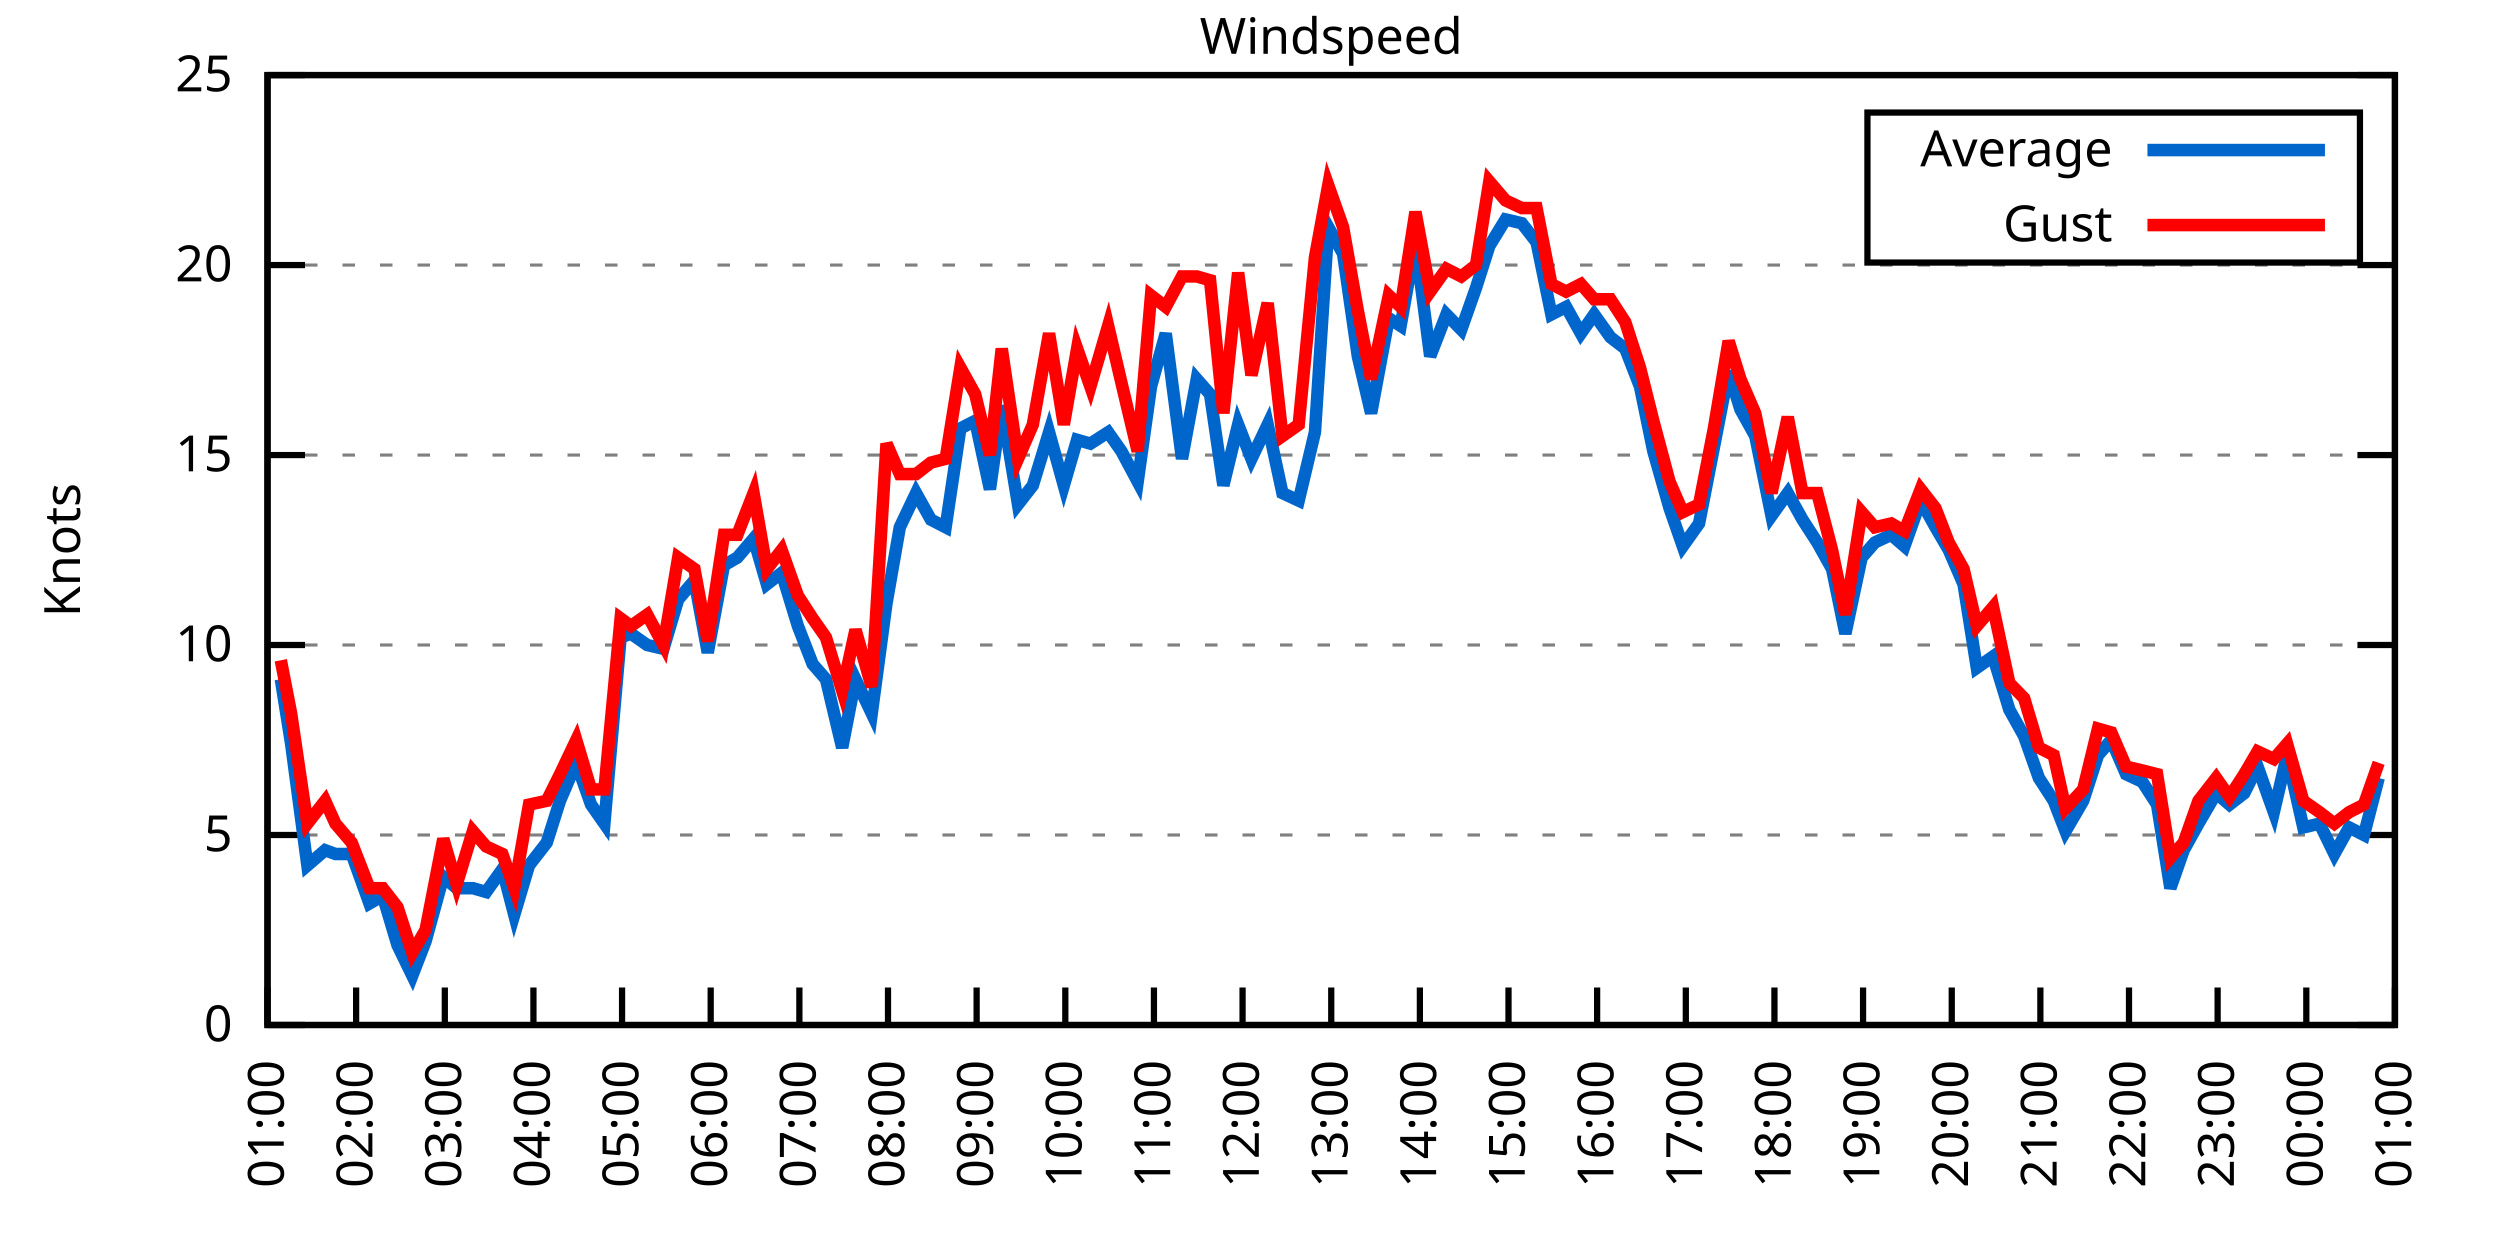
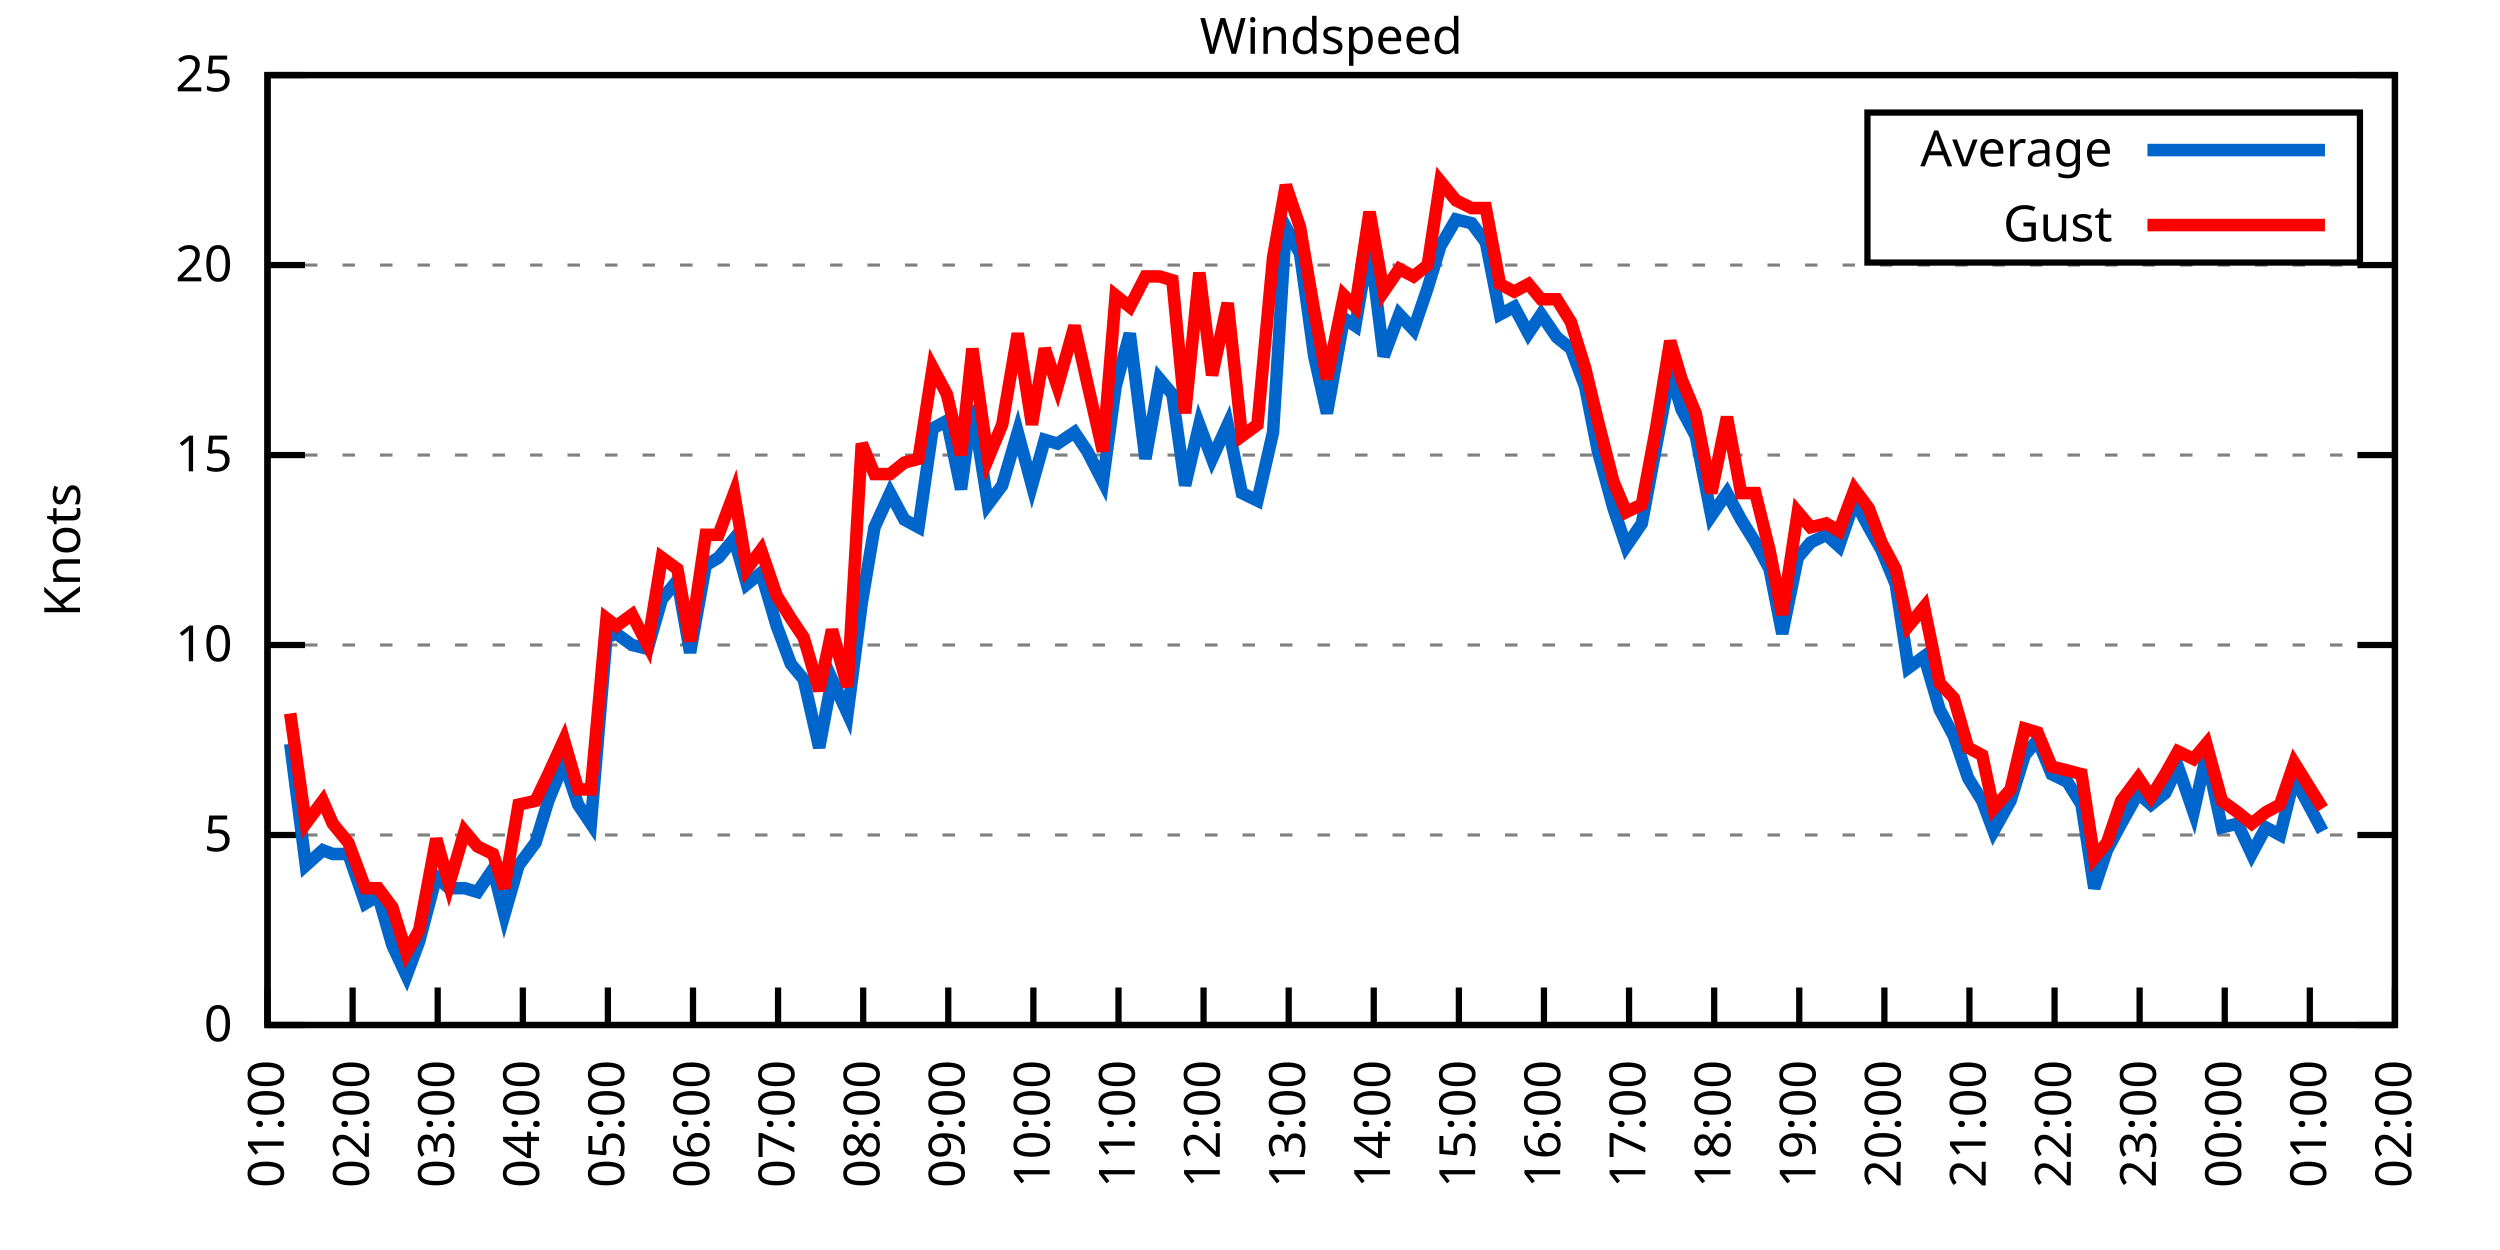
<svg xmlns="http://www.w3.org/2000/svg" xmlns:xlink="http://www.w3.org/1999/xlink" width="400" height="200" viewBox="0 0 400 200">
  <g id="gnuplot_canvas">
    <rect x="0" y="0" width="400" height="200" fill="none" />
    <defs>
      <circle id="gpDot" r="0.5" stroke-width="0.5" stroke="currentColor" />
      <path id="gpPt0" stroke-width="0.333" stroke="currentColor" d="M-1,0 h2 M0,-1 v2" />
      <path id="gpPt1" stroke-width="0.333" stroke="currentColor" d="M-1,-1 L1,1 M1,-1 L-1,1" />
      <path id="gpPt2" stroke-width="0.333" stroke="currentColor" d="M-1,0 L1,0 M0,-1 L0,1 M-1,-1 L1,1 M-1,1 L1,-1" />
      <rect id="gpPt3" stroke-width="0.333" stroke="currentColor" x="-1" y="-1" width="2" height="2" />
      <rect id="gpPt4" stroke-width="0.333" stroke="currentColor" fill="currentColor" x="-1" y="-1" width="2" height="2" />
      <circle id="gpPt5" stroke-width="0.333" stroke="currentColor" cx="0" cy="0" r="1" />
      <use xlink:href="#gpPt5" id="gpPt6" fill="currentColor" stroke="none" />
      <path id="gpPt7" stroke-width="0.333" stroke="currentColor" d="M0,-1.33 L-1.33,0.67 L1.33,0.67 z" />
      <use xlink:href="#gpPt7" id="gpPt8" fill="currentColor" stroke="none" />
      <use xlink:href="#gpPt7" id="gpPt9" stroke="currentColor" transform="rotate(180)" />
      <use xlink:href="#gpPt9" id="gpPt10" fill="currentColor" stroke="none" />
      <use xlink:href="#gpPt3" id="gpPt11" stroke="currentColor" transform="rotate(45)" />
      <use xlink:href="#gpPt11" id="gpPt12" fill="currentColor" stroke="none" />
      <path id="gpPt13" stroke-width="0.333" stroke="currentColor" d="M0,1.330 L1.265,0.411 L0.782,-1.067 L-0.782,-1.076 L-1.265,0.411 z" />
      <use xlink:href="#gpPt13" id="gpPt14" fill="currentColor" stroke="none" />
      <filter id="textbox" filterUnits="objectBoundingBox" x="0" y="0" height="1" width="1">
        <feFlood flood-color="white" flood-opacity="1" result="bgnd" />
        <feComposite in="SourceGraphic" in2="bgnd" operator="atop" />
      </filter>
      <filter id="greybox" filterUnits="objectBoundingBox" x="0" y="0" height="1" width="1">
        <feFlood flood-color="lightgrey" flood-opacity="1" result="grey" />
        <feComposite in="SourceGraphic" in2="grey" operator="atop" />
      </filter>
    </defs>
    <g fill="none" color="white" stroke="currentColor" stroke-width="1.00" stroke-linecap="butt" stroke-linejoin="miter">
</g>
    <g fill="none" color="black" stroke="currentColor" stroke-width="1.00" stroke-linecap="butt" stroke-linejoin="miter">
      <g stroke="none" shape-rendering="crispEdges">
        <polygon fill="rgb(255, 255, 255)" points="42.80,164.00 383.18,164.00 383.18,12.02 42.80,12.02 " />
      </g>
    </g>
    <g fill="none" color="black" stroke="currentColor" stroke-width="1.00" stroke-linecap="butt" stroke-linejoin="miter">
</g>
    <g fill="none" color="black" stroke="black" stroke-width="0.50" stroke-linecap="butt" stroke-linejoin="miter">
</g>
    <g fill="none" color="gray" stroke="currentColor" stroke-width="0.50" stroke-linecap="butt" stroke-linejoin="miter">
      <path stroke="gray" stroke-dasharray="2,4" class="gridline" d="M42.80,164.00 L383.19,164.00  " />
    </g>
    <g fill="none" color="gray" stroke="gray" stroke-width="1.00" stroke-linecap="butt" stroke-linejoin="miter">
</g>
    <g fill="none" color="black" stroke="currentColor" stroke-width="1.00" stroke-linecap="butt" stroke-linejoin="miter">
      <path stroke="black" d="M42.80,164.00 L48.80,164.00 M383.19,164.00 L377.19,164.00  " />
      <g transform="translate(37.20,166.60)" stroke="none" fill="black" font-family="Sans" font-size="8.00" text-anchor="end">
        <text>
          <tspan font-family="Sans"> 0</tspan>
        </text>
      </g>
    </g>
    <g fill="none" color="black" stroke="currentColor" stroke-width="1.00" stroke-linecap="butt" stroke-linejoin="miter">
</g>
    <g fill="none" color="black" stroke="black" stroke-width="0.50" stroke-linecap="butt" stroke-linejoin="miter">
</g>
    <g fill="none" color="gray" stroke="currentColor" stroke-width="0.50" stroke-linecap="butt" stroke-linejoin="miter">
      <path stroke="gray" stroke-dasharray="2,4" class="gridline" d="M42.80,133.60 L383.19,133.60  " />
    </g>
    <g fill="none" color="gray" stroke="gray" stroke-width="1.00" stroke-linecap="butt" stroke-linejoin="miter">
</g>
    <g fill="none" color="black" stroke="currentColor" stroke-width="1.00" stroke-linecap="butt" stroke-linejoin="miter">
      <path stroke="black" d="M42.80,133.60 L48.80,133.60 M383.19,133.60 L377.19,133.60  " />
      <g transform="translate(37.20,136.20)" stroke="none" fill="black" font-family="Sans" font-size="8.00" text-anchor="end">
        <text>
          <tspan font-family="Sans"> 5</tspan>
        </text>
      </g>
    </g>
    <g fill="none" color="black" stroke="currentColor" stroke-width="1.00" stroke-linecap="butt" stroke-linejoin="miter">
</g>
    <g fill="none" color="black" stroke="black" stroke-width="0.50" stroke-linecap="butt" stroke-linejoin="miter">
</g>
    <g fill="none" color="gray" stroke="currentColor" stroke-width="0.50" stroke-linecap="butt" stroke-linejoin="miter">
      <path stroke="gray" stroke-dasharray="2,4" class="gridline" d="M42.80,103.20 L383.19,103.20  " />
    </g>
    <g fill="none" color="gray" stroke="gray" stroke-width="1.00" stroke-linecap="butt" stroke-linejoin="miter">
</g>
    <g fill="none" color="black" stroke="currentColor" stroke-width="1.00" stroke-linecap="butt" stroke-linejoin="miter">
      <path stroke="black" d="M42.80,103.20 L48.80,103.20 M383.19,103.20 L377.19,103.20  " />
      <g transform="translate(37.20,105.80)" stroke="none" fill="black" font-family="Sans" font-size="8.00" text-anchor="end">
        <text>
          <tspan font-family="Sans"> 10</tspan>
        </text>
      </g>
    </g>
    <g fill="none" color="black" stroke="currentColor" stroke-width="1.00" stroke-linecap="butt" stroke-linejoin="miter">
</g>
    <g fill="none" color="black" stroke="black" stroke-width="0.50" stroke-linecap="butt" stroke-linejoin="miter">
</g>
    <g fill="none" color="gray" stroke="currentColor" stroke-width="0.50" stroke-linecap="butt" stroke-linejoin="miter">
      <path stroke="gray" stroke-dasharray="2,4" class="gridline" d="M42.80,72.81 L383.19,72.81  " />
    </g>
    <g fill="none" color="gray" stroke="gray" stroke-width="1.00" stroke-linecap="butt" stroke-linejoin="miter">
</g>
    <g fill="none" color="black" stroke="currentColor" stroke-width="1.00" stroke-linecap="butt" stroke-linejoin="miter">
      <path stroke="black" d="M42.80,72.81 L48.80,72.81 M383.19,72.81 L377.19,72.81  " />
      <g transform="translate(37.20,75.41)" stroke="none" fill="black" font-family="Sans" font-size="8.00" text-anchor="end">
        <text>
          <tspan font-family="Sans"> 15</tspan>
        </text>
      </g>
    </g>
    <g fill="none" color="black" stroke="currentColor" stroke-width="1.00" stroke-linecap="butt" stroke-linejoin="miter">
</g>
    <g fill="none" color="black" stroke="black" stroke-width="0.50" stroke-linecap="butt" stroke-linejoin="miter">
</g>
    <g fill="none" color="gray" stroke="currentColor" stroke-width="0.50" stroke-linecap="butt" stroke-linejoin="miter">
      <path stroke="gray" stroke-dasharray="2,4" class="gridline" d="M42.80,42.41 L383.19,42.41  " />
    </g>
    <g fill="none" color="gray" stroke="gray" stroke-width="1.00" stroke-linecap="butt" stroke-linejoin="miter">
</g>
    <g fill="none" color="black" stroke="currentColor" stroke-width="1.00" stroke-linecap="butt" stroke-linejoin="miter">
      <path stroke="black" d="M42.80,42.41 L48.80,42.41 M383.19,42.41 L377.19,42.41  " />
      <g transform="translate(37.20,45.01)" stroke="none" fill="black" font-family="Sans" font-size="8.00" text-anchor="end">
        <text>
          <tspan font-family="Sans"> 20</tspan>
        </text>
      </g>
    </g>
    <g fill="none" color="black" stroke="currentColor" stroke-width="1.00" stroke-linecap="butt" stroke-linejoin="miter">
</g>
    <g fill="none" color="black" stroke="black" stroke-width="0.50" stroke-linecap="butt" stroke-linejoin="miter">
</g>
    <g fill="none" color="gray" stroke="currentColor" stroke-width="0.50" stroke-linecap="butt" stroke-linejoin="miter">
      <path stroke="gray" stroke-dasharray="2,4" class="gridline" d="M42.80,12.01 L383.19,12.01  " />
    </g>
    <g fill="none" color="gray" stroke="gray" stroke-width="1.00" stroke-linecap="butt" stroke-linejoin="miter">
</g>
    <g fill="none" color="black" stroke="currentColor" stroke-width="1.00" stroke-linecap="butt" stroke-linejoin="miter">
      <path stroke="black" d="M42.80,12.01 L48.80,12.01 M383.19,12.01 L377.19,12.01  " />
      <g transform="translate(37.20,14.61)" stroke="none" fill="black" font-family="Sans" font-size="8.00" text-anchor="end">
        <text>
          <tspan font-family="Sans"> 25</tspan>
        </text>
      </g>
    </g>
    <g fill="none" color="black" stroke="currentColor" stroke-width="1.00" stroke-linecap="butt" stroke-linejoin="miter">
      <path stroke="black" d="M42.80,164.00 L42.80,158.00  " />
      <g transform="translate(45.40,169.60) rotate(270.00)" stroke="none" fill="black" font-family="Sans" font-size="8.00" text-anchor="end">
        <text>
          <tspan font-family="Sans">01:00</tspan>
        </text>
      </g>
    </g>
    <g fill="none" color="black" stroke="currentColor" stroke-width="1.00" stroke-linecap="butt" stroke-linejoin="miter">
-       <path stroke="black" d="M56.98,164.00 L56.98,158.00  " />
-       <g transform="translate(59.58,169.60) rotate(270.00)" stroke="none" fill="black" font-family="Sans" font-size="8.00" text-anchor="end">
+       <path stroke="black" d="M56.42,164.00 L56.42,158.00  " />
+       <g transform="translate(59.02,169.60) rotate(270.00)" stroke="none" fill="black" font-family="Sans" font-size="8.00" text-anchor="end">
        <text>
          <tspan font-family="Sans">02:00</tspan>
        </text>
      </g>
    </g>
    <g fill="none" color="black" stroke="currentColor" stroke-width="1.00" stroke-linecap="butt" stroke-linejoin="miter">
-       <path stroke="black" d="M71.17,164.00 L71.17,158.00  " />
-       <g transform="translate(73.77,169.60) rotate(270.00)" stroke="none" fill="black" font-family="Sans" font-size="8.00" text-anchor="end">
+       <path stroke="black" d="M70.03,164.00 L70.03,158.00  " />
+       <g transform="translate(72.63,169.60) rotate(270.00)" stroke="none" fill="black" font-family="Sans" font-size="8.00" text-anchor="end">
        <text>
          <tspan font-family="Sans">03:00</tspan>
        </text>
      </g>
    </g>
    <g fill="none" color="black" stroke="currentColor" stroke-width="1.00" stroke-linecap="butt" stroke-linejoin="miter">
-       <path stroke="black" d="M85.35,164.00 L85.35,158.00  " />
-       <g transform="translate(87.95,169.60) rotate(270.00)" stroke="none" fill="black" font-family="Sans" font-size="8.00" text-anchor="end">
+       <path stroke="black" d="M83.65,164.00 L83.65,158.00  " />
+       <g transform="translate(86.25,169.60) rotate(270.00)" stroke="none" fill="black" font-family="Sans" font-size="8.00" text-anchor="end">
        <text>
          <tspan font-family="Sans">04:00</tspan>
        </text>
      </g>
    </g>
    <g fill="none" color="black" stroke="currentColor" stroke-width="1.00" stroke-linecap="butt" stroke-linejoin="miter">
-       <path stroke="black" d="M99.53,164.00 L99.53,158.00  " />
-       <g transform="translate(102.13,169.60) rotate(270.00)" stroke="none" fill="black" font-family="Sans" font-size="8.00" text-anchor="end">
+       <path stroke="black" d="M97.26,164.00 L97.26,158.00  " />
+       <g transform="translate(99.86,169.60) rotate(270.00)" stroke="none" fill="black" font-family="Sans" font-size="8.00" text-anchor="end">
        <text>
          <tspan font-family="Sans">05:00</tspan>
        </text>
      </g>
    </g>
    <g fill="none" color="black" stroke="currentColor" stroke-width="1.00" stroke-linecap="butt" stroke-linejoin="miter">
-       <path stroke="black" d="M113.71,164.00 L113.71,158.00  " />
-       <g transform="translate(116.31,169.60) rotate(270.00)" stroke="none" fill="black" font-family="Sans" font-size="8.00" text-anchor="end">
+       <path stroke="black" d="M110.88,164.00 L110.88,158.00  " />
+       <g transform="translate(113.48,169.60) rotate(270.00)" stroke="none" fill="black" font-family="Sans" font-size="8.00" text-anchor="end">
        <text>
          <tspan font-family="Sans">06:00</tspan>
        </text>
      </g>
    </g>
    <g fill="none" color="black" stroke="currentColor" stroke-width="1.00" stroke-linecap="butt" stroke-linejoin="miter">
-       <path stroke="black" d="M127.90,164.00 L127.90,158.00  " />
-       <g transform="translate(130.50,169.60) rotate(270.00)" stroke="none" fill="black" font-family="Sans" font-size="8.00" text-anchor="end">
+       <path stroke="black" d="M124.49,164.00 L124.49,158.00  " />
+       <g transform="translate(127.09,169.60) rotate(270.00)" stroke="none" fill="black" font-family="Sans" font-size="8.00" text-anchor="end">
        <text>
          <tspan font-family="Sans">07:00</tspan>
        </text>
      </g>
    </g>
    <g fill="none" color="black" stroke="currentColor" stroke-width="1.00" stroke-linecap="butt" stroke-linejoin="miter">
-       <path stroke="black" d="M142.08,164.00 L142.08,158.00  " />
-       <g transform="translate(144.68,169.60) rotate(270.00)" stroke="none" fill="black" font-family="Sans" font-size="8.00" text-anchor="end">
+       <path stroke="black" d="M138.11,164.00 L138.11,158.00  " />
+       <g transform="translate(140.71,169.60) rotate(270.00)" stroke="none" fill="black" font-family="Sans" font-size="8.00" text-anchor="end">
        <text>
          <tspan font-family="Sans">08:00</tspan>
        </text>
      </g>
    </g>
    <g fill="none" color="black" stroke="currentColor" stroke-width="1.00" stroke-linecap="butt" stroke-linejoin="miter">
-       <path stroke="black" d="M156.26,164.00 L156.26,158.00  " />
-       <g transform="translate(158.86,169.60) rotate(270.00)" stroke="none" fill="black" font-family="Sans" font-size="8.00" text-anchor="end">
+       <path stroke="black" d="M151.72,164.00 L151.72,158.00  " />
+       <g transform="translate(154.32,169.60) rotate(270.00)" stroke="none" fill="black" font-family="Sans" font-size="8.00" text-anchor="end">
        <text>
          <tspan font-family="Sans">09:00</tspan>
        </text>
      </g>
    </g>
    <g fill="none" color="black" stroke="currentColor" stroke-width="1.00" stroke-linecap="butt" stroke-linejoin="miter">
-       <path stroke="black" d="M170.45,164.00 L170.45,158.00  " />
-       <g transform="translate(173.05,169.60) rotate(270.00)" stroke="none" fill="black" font-family="Sans" font-size="8.00" text-anchor="end">
+       <path stroke="black" d="M165.34,164.00 L165.34,158.00  " />
+       <g transform="translate(167.94,169.60) rotate(270.00)" stroke="none" fill="black" font-family="Sans" font-size="8.00" text-anchor="end">
        <text>
          <tspan font-family="Sans">10:00</tspan>
        </text>
      </g>
    </g>
    <g fill="none" color="black" stroke="currentColor" stroke-width="1.00" stroke-linecap="butt" stroke-linejoin="miter">
-       <path stroke="black" d="M184.63,164.00 L184.63,158.00  " />
-       <g transform="translate(187.23,169.60) rotate(270.00)" stroke="none" fill="black" font-family="Sans" font-size="8.00" text-anchor="end">
+       <path stroke="black" d="M178.96,164.00 L178.96,158.00  " />
+       <g transform="translate(181.56,169.60) rotate(270.00)" stroke="none" fill="black" font-family="Sans" font-size="8.00" text-anchor="end">
        <text>
          <tspan font-family="Sans">11:00</tspan>
        </text>
      </g>
    </g>
    <g fill="none" color="black" stroke="currentColor" stroke-width="1.00" stroke-linecap="butt" stroke-linejoin="miter">
-       <path stroke="black" d="M198.81,164.00 L198.81,158.00  " />
-       <g transform="translate(201.41,169.60) rotate(270.00)" stroke="none" fill="black" font-family="Sans" font-size="8.00" text-anchor="end">
+       <path stroke="black" d="M192.57,164.00 L192.57,158.00  " />
+       <g transform="translate(195.17,169.60) rotate(270.00)" stroke="none" fill="black" font-family="Sans" font-size="8.00" text-anchor="end">
        <text>
          <tspan font-family="Sans">12:00</tspan>
        </text>
      </g>
    </g>
    <g fill="none" color="black" stroke="currentColor" stroke-width="1.00" stroke-linecap="butt" stroke-linejoin="miter">
-       <path stroke="black" d="M213.00,164.00 L213.00,158.00  " />
-       <g transform="translate(215.60,169.60) rotate(270.00)" stroke="none" fill="black" font-family="Sans" font-size="8.00" text-anchor="end">
+       <path stroke="black" d="M206.19,164.00 L206.19,158.00  " />
+       <g transform="translate(208.79,169.60) rotate(270.00)" stroke="none" fill="black" font-family="Sans" font-size="8.00" text-anchor="end">
        <text>
          <tspan font-family="Sans">13:00</tspan>
        </text>
      </g>
    </g>
    <g fill="none" color="black" stroke="currentColor" stroke-width="1.00" stroke-linecap="butt" stroke-linejoin="miter">
-       <path stroke="black" d="M227.18,164.00 L227.18,158.00  " />
-       <g transform="translate(229.78,169.60) rotate(270.00)" stroke="none" fill="black" font-family="Sans" font-size="8.00" text-anchor="end">
+       <path stroke="black" d="M219.80,164.00 L219.80,158.00  " />
+       <g transform="translate(222.40,169.60) rotate(270.00)" stroke="none" fill="black" font-family="Sans" font-size="8.00" text-anchor="end">
        <text>
          <tspan font-family="Sans">14:00</tspan>
        </text>
      </g>
    </g>
    <g fill="none" color="black" stroke="currentColor" stroke-width="1.00" stroke-linecap="butt" stroke-linejoin="miter">
-       <path stroke="black" d="M241.36,164.00 L241.36,158.00  " />
-       <g transform="translate(243.96,169.60) rotate(270.00)" stroke="none" fill="black" font-family="Sans" font-size="8.00" text-anchor="end">
+       <path stroke="black" d="M233.42,164.00 L233.42,158.00  " />
+       <g transform="translate(236.02,169.60) rotate(270.00)" stroke="none" fill="black" font-family="Sans" font-size="8.00" text-anchor="end">
        <text>
          <tspan font-family="Sans">15:00</tspan>
        </text>
      </g>
    </g>
    <g fill="none" color="black" stroke="currentColor" stroke-width="1.00" stroke-linecap="butt" stroke-linejoin="miter">
-       <path stroke="black" d="M255.54,164.00 L255.54,158.00  " />
-       <g transform="translate(258.14,169.60) rotate(270.00)" stroke="none" fill="black" font-family="Sans" font-size="8.00" text-anchor="end">
+       <path stroke="black" d="M247.03,164.00 L247.03,158.00  " />
+       <g transform="translate(249.63,169.60) rotate(270.00)" stroke="none" fill="black" font-family="Sans" font-size="8.00" text-anchor="end">
        <text>
          <tspan font-family="Sans">16:00</tspan>
        </text>
      </g>
    </g>
    <g fill="none" color="black" stroke="currentColor" stroke-width="1.00" stroke-linecap="butt" stroke-linejoin="miter">
-       <path stroke="black" d="M269.73,164.00 L269.73,158.00  " />
-       <g transform="translate(272.33,169.60) rotate(270.00)" stroke="none" fill="black" font-family="Sans" font-size="8.00" text-anchor="end">
+       <path stroke="black" d="M260.65,164.00 L260.65,158.00  " />
+       <g transform="translate(263.25,169.60) rotate(270.00)" stroke="none" fill="black" font-family="Sans" font-size="8.00" text-anchor="end">
        <text>
          <tspan font-family="Sans">17:00</tspan>
        </text>
      </g>
    </g>
    <g fill="none" color="black" stroke="currentColor" stroke-width="1.00" stroke-linecap="butt" stroke-linejoin="miter">
-       <path stroke="black" d="M283.91,164.00 L283.91,158.00  " />
-       <g transform="translate(286.51,169.60) rotate(270.00)" stroke="none" fill="black" font-family="Sans" font-size="8.00" text-anchor="end">
+       <path stroke="black" d="M274.27,164.00 L274.27,158.00  " />
+       <g transform="translate(276.87,169.60) rotate(270.00)" stroke="none" fill="black" font-family="Sans" font-size="8.00" text-anchor="end">
        <text>
          <tspan font-family="Sans">18:00</tspan>
        </text>
      </g>
    </g>
    <g fill="none" color="black" stroke="currentColor" stroke-width="1.00" stroke-linecap="butt" stroke-linejoin="miter">
-       <path stroke="black" d="M298.09,164.00 L298.09,158.00  " />
-       <g transform="translate(300.69,169.60) rotate(270.00)" stroke="none" fill="black" font-family="Sans" font-size="8.00" text-anchor="end">
+       <path stroke="black" d="M287.88,164.00 L287.88,158.00  " />
+       <g transform="translate(290.48,169.60) rotate(270.00)" stroke="none" fill="black" font-family="Sans" font-size="8.00" text-anchor="end">
        <text>
          <tspan font-family="Sans">19:00</tspan>
        </text>
      </g>
    </g>
    <g fill="none" color="black" stroke="currentColor" stroke-width="1.00" stroke-linecap="butt" stroke-linejoin="miter">
-       <path stroke="black" d="M312.28,164.00 L312.28,158.00  " />
-       <g transform="translate(314.88,169.60) rotate(270.00)" stroke="none" fill="black" font-family="Sans" font-size="8.00" text-anchor="end">
+       <path stroke="black" d="M301.50,164.00 L301.50,158.00  " />
+       <g transform="translate(304.10,169.60) rotate(270.00)" stroke="none" fill="black" font-family="Sans" font-size="8.00" text-anchor="end">
        <text>
          <tspan font-family="Sans">20:00</tspan>
        </text>
      </g>
    </g>
    <g fill="none" color="black" stroke="currentColor" stroke-width="1.00" stroke-linecap="butt" stroke-linejoin="miter">
-       <path stroke="black" d="M326.46,164.00 L326.46,158.00  " />
-       <g transform="translate(329.06,169.60) rotate(270.00)" stroke="none" fill="black" font-family="Sans" font-size="8.00" text-anchor="end">
+       <path stroke="black" d="M315.11,164.00 L315.11,158.00  " />
+       <g transform="translate(317.71,169.60) rotate(270.00)" stroke="none" fill="black" font-family="Sans" font-size="8.00" text-anchor="end">
        <text>
          <tspan font-family="Sans">21:00</tspan>
        </text>
      </g>
    </g>
    <g fill="none" color="black" stroke="currentColor" stroke-width="1.00" stroke-linecap="butt" stroke-linejoin="miter">
-       <path stroke="black" d="M340.64,164.00 L340.64,158.00  " />
-       <g transform="translate(343.24,169.60) rotate(270.00)" stroke="none" fill="black" font-family="Sans" font-size="8.00" text-anchor="end">
+       <path stroke="black" d="M328.73,164.00 L328.73,158.00  " />
+       <g transform="translate(331.33,169.60) rotate(270.00)" stroke="none" fill="black" font-family="Sans" font-size="8.00" text-anchor="end">
        <text>
          <tspan font-family="Sans">22:00</tspan>
        </text>
      </g>
    </g>
    <g fill="none" color="black" stroke="currentColor" stroke-width="1.00" stroke-linecap="butt" stroke-linejoin="miter">
-       <path stroke="black" d="M354.82,164.00 L354.82,158.00  " />
-       <g transform="translate(357.42,169.60) rotate(270.00)" stroke="none" fill="black" font-family="Sans" font-size="8.00" text-anchor="end">
+       <path stroke="black" d="M342.34,164.00 L342.34,158.00  " />
+       <g transform="translate(344.94,169.60) rotate(270.00)" stroke="none" fill="black" font-family="Sans" font-size="8.00" text-anchor="end">
        <text>
          <tspan font-family="Sans">23:00</tspan>
        </text>
      </g>
    </g>
    <g fill="none" color="black" stroke="currentColor" stroke-width="1.00" stroke-linecap="butt" stroke-linejoin="miter">
-       <path stroke="black" d="M369.01,164.00 L369.01,158.00  " />
-       <g transform="translate(371.61,169.60) rotate(270.00)" stroke="none" fill="black" font-family="Sans" font-size="8.00" text-anchor="end">
+       <path stroke="black" d="M355.96,164.00 L355.96,158.00  " />
+       <g transform="translate(358.56,169.60) rotate(270.00)" stroke="none" fill="black" font-family="Sans" font-size="8.00" text-anchor="end">
        <text>
          <tspan font-family="Sans">00:00</tspan>
+         </text>
+       </g>
+     </g>
+     <g fill="none" color="black" stroke="currentColor" stroke-width="1.00" stroke-linecap="butt" stroke-linejoin="miter">
+       <path stroke="black" d="M369.57,164.00 L369.57,158.00  " />
+       <g transform="translate(372.17,169.60) rotate(270.00)" stroke="none" fill="black" font-family="Sans" font-size="8.00" text-anchor="end">
+         <text>
+           <tspan font-family="Sans">01:00</tspan>
        </text>
      </g>
    </g>
    <g fill="none" color="black" stroke="currentColor" stroke-width="1.00" stroke-linecap="butt" stroke-linejoin="miter">
      <path stroke="black" d="M383.19,164.00 L383.19,158.00  " />
      <g transform="translate(385.79,169.60) rotate(270.00)" stroke="none" fill="black" font-family="Sans" font-size="8.00" text-anchor="end">
        <text>
-           <tspan font-family="Sans">01:00</tspan>
+           <tspan font-family="Sans">02:00</tspan>
        </text>
      </g>
    </g>
    <g fill="none" color="black" stroke="currentColor" stroke-width="1.00" stroke-linecap="butt" stroke-linejoin="miter">
</g>
    <g fill="none" color="black" stroke="currentColor" stroke-width="1.00" stroke-linecap="butt" stroke-linejoin="miter">
      <path stroke="black" d="M42.80,12.01 L42.80,164.00 L383.19,164.00 L383.19,12.01 L42.80,12.01 Z  " />
    </g>
    <g fill="none" color="black" stroke="currentColor" stroke-width="1.00" stroke-linecap="butt" stroke-linejoin="miter">
</g>
    <g fill="none" color="black" stroke="currentColor" stroke-width="1.00" stroke-linecap="butt" stroke-linejoin="miter">
      <path stroke="black" d="M298.79,42.01 L298.79,18.01 L377.59,18.01 L377.59,42.01 L298.79,42.01 Z  " />
    </g>
    <g id="Windspeed_plot_1">
      <g fill="none" color="white" stroke="black" stroke-width="2.00" stroke-linecap="butt" stroke-linejoin="miter">
</g>
      <g fill="none" color="black" stroke="currentColor" stroke-width="2.00" stroke-linecap="butt" stroke-linejoin="miter">
        <g transform="translate(337.99,26.61)" stroke="none" fill="black" font-family="Sans" font-size="8.00" text-anchor="end">
          <text>
            <tspan font-family="Sans">Average</tspan>
          </text>
        </g>
      </g>
      <g fill="none" color="black" stroke="currentColor" stroke-width="2.00" stroke-linecap="butt" stroke-linejoin="miter">
-         <path stroke="rgb(  0, 102, 204)" d="M343.59,24.01 L371.99,24.01 M44.93,108.68 L46.58,119.01 L49.18,138.47 L52.02,136.03 L53.67,136.64 L56.27,136.64   L59.11,144.55 L61.24,143.33 L63.60,151.23 L65.97,156.10 L68.09,150.62 L70.93,140.29 L73.06,142.11 L75.66,142.11   L77.78,142.72 L80.38,139.07 L82.28,146.37 L84.64,138.47 L87.48,134.82 L89.60,128.13 L92.20,122.05 L94.57,128.74   L96.70,131.78 L99.30,101.99 L100.95,101.38 L103.55,103.20 L106.15,103.81 L108.51,95.91 L111.11,92.87 L113.24,104.42   L115.84,90.44 L117.97,89.22 L120.57,86.18 L122.70,93.48 L125.06,91.65 L127.66,100.16 L130.02,106.24 L132.15,108.68   L134.75,119.62 L136.88,108.68 L139.48,114.15 L141.84,96.52 L143.97,84.36 L146.57,78.89 L148.94,83.14 L151.30,84.36   L153.66,68.55 L156.03,67.33 L158.39,78.28 L160.28,64.90 L162.88,80.71 L165.25,77.67 L167.85,69.16 L170.21,77.67   L172.34,70.37 L174.46,70.98 L177.30,69.16 L179.43,72.20 L182.03,77.06 L184.16,61.86 L186.52,53.35 L189.12,73.41   L191.48,60.65 L193.61,63.08 L195.74,77.67 L198.10,67.94 L200.23,73.41 L202.83,67.94 L205.19,78.89 L207.79,80.10   L210.39,69.16 L212.52,36.33 L214.89,40.58 L217.25,57.00 L219.38,66.12 L222.21,50.92 L224.10,52.14 L226.47,38.76   L228.83,57.00 L231.43,50.31 L233.80,52.74 L236.16,46.06 L238.29,39.37 L240.89,35.11 L243.49,35.72 L245.85,38.76   L248.22,50.31 L250.58,49.10 L252.94,53.35 L255.07,50.31 L257.67,53.96 L260.04,55.78 L262.40,61.86 L264.53,72.20   L267.13,81.32 L269.25,87.40 L271.85,83.75 L274.22,71.59 L276.58,59.43 L278.47,65.51 L280.84,69.77 L283.44,82.53   L286.04,78.89 L288.40,83.14 L290.76,86.79 L293.13,91.04 L295.26,101.38 L297.86,89.22 L299.98,86.79 L302.58,85.57   L304.71,87.40 L307.31,80.10 L309.68,84.36 L311.80,88.00 L314.17,93.48 L316.29,106.85 L318.89,105.03 L321.49,113.54   L323.86,117.80 L326.22,124.48 L328.59,128.13 L330.48,132.99 L333.31,128.13 L335.68,120.83 L337.80,118.40 L340.17,123.87   L342.77,125.09 L345.13,128.74 L347.26,142.11 L349.39,136.03 L351.75,131.78 L354.59,126.91 L356.72,128.74 L359.08,126.91   L361.21,122.66 L363.81,129.95 L365.93,120.83 L368.53,132.39 L371.13,131.78 L373.50,136.64 L375.86,132.39 L378.23,133.60   L380.59,124.48  " />
+         <path stroke="rgb(  0, 102, 204)" d="M343.59,24.01 L371.99,24.01 M46.43,119.01 L48.93,138.47 L51.65,136.03 L53.24,136.64 L55.73,136.64 L58.46,144.55   L60.50,143.33 L62.77,151.23 L65.04,156.10 L67.08,150.62 L69.80,140.29 L71.85,142.11 L74.34,142.11 L76.39,142.72   L78.88,139.07 L80.70,146.37 L82.97,138.47 L85.69,134.82 L87.73,128.13 L90.23,122.05 L92.50,128.74 L94.54,131.78   L97.04,101.99 L98.62,101.38 L101.12,103.20 L103.62,103.81 L105.89,95.91 L108.38,92.87 L110.42,104.42 L112.92,90.44   L114.96,89.22 L117.46,86.18 L119.50,93.48 L121.77,91.65 L124.27,100.16 L126.54,106.24 L128.58,108.68 L131.07,119.62   L133.12,108.68 L135.61,114.15 L137.88,96.52 L139.92,84.36 L142.42,78.89 L144.69,83.14 L146.96,84.36 L149.23,68.55   L151.50,67.33 L153.77,78.28 L155.58,64.90 L158.08,80.71 L160.35,77.67 L162.84,69.16 L165.11,77.67 L167.16,70.37   L169.20,70.98 L171.92,69.16 L173.96,72.20 L176.46,77.06 L178.50,61.86 L180.77,53.35 L183.27,73.41 L185.54,60.65   L187.58,63.08 L189.62,77.67 L191.89,67.94 L193.93,73.41 L196.43,67.94 L198.70,78.89 L201.19,80.10 L203.69,69.16   L205.73,36.33 L208.00,40.58 L210.27,57.00 L212.31,66.12 L215.04,50.92 L216.85,52.14 L219.12,38.76 L221.39,57.00   L223.89,50.31 L226.16,52.74 L228.43,46.06 L230.47,39.37 L232.96,35.11 L235.46,35.72 L237.73,38.76 L240.00,50.31   L242.27,49.10 L244.54,53.35 L246.58,50.31 L249.08,53.96 L251.35,55.78 L253.61,61.86 L255.66,72.20 L258.15,81.32   L260.20,87.40 L262.69,83.75 L264.96,71.59 L267.23,59.43 L269.05,65.51 L271.32,69.77 L273.81,82.53 L276.31,78.89   L278.58,83.14 L280.85,86.79 L283.12,91.04 L285.16,101.38 L287.65,89.22 L289.70,86.79 L292.19,85.57 L294.23,87.40   L296.73,80.10 L299.00,84.36 L301.04,88.00 L303.31,93.48 L305.35,106.85 L307.85,105.03 L310.35,113.54 L312.62,117.80   L314.89,124.48 L317.15,128.13 L318.97,132.99 L321.69,128.13 L323.96,120.83 L326.00,118.40 L328.27,123.87 L330.77,125.09   L333.04,128.74 L335.08,142.11 L337.12,136.03 L339.39,131.78 L342.12,126.91 L344.16,128.74 L346.43,126.91 L348.47,122.66   L350.97,129.95 L353.01,120.83 L355.50,132.39 L358.00,131.78 L360.27,136.64 L362.54,132.39 L364.81,133.60 L367.08,124.48   L371.62,132.99  " />
      </g>
    </g>
    <g id="Windspeed_plot_2">
      <g fill="none" color="black" stroke="currentColor" stroke-width="2.00" stroke-linecap="butt" stroke-linejoin="miter">
        <g transform="translate(337.99,38.61)" stroke="none" fill="black" font-family="Sans" font-size="8.00" text-anchor="end">
          <text>
            <tspan font-family="Sans">Gust</tspan>
          </text>
        </g>
      </g>
      <g fill="none" color="black" stroke="currentColor" stroke-width="2.00" stroke-linecap="butt" stroke-linejoin="miter">
-         <path stroke="rgb(255,   0,   0)" d="M343.59,36.01 L371.99,36.01 M44.93,105.64 L46.58,114.15 L49.18,131.78 L52.02,128.13 L53.67,131.78 L56.27,134.82   L59.11,142.11 L61.24,142.11 L63.60,145.15 L65.97,152.45 L68.09,148.80 L70.93,134.21 L73.06,141.51 L75.66,132.99   L77.78,135.43 L80.38,136.64 L82.28,142.11 L84.64,128.74 L87.48,128.13 L89.60,123.87 L92.20,118.40 L94.57,126.31   L96.70,126.31 L99.30,98.95 L100.95,100.16 L103.55,98.34 L106.15,103.20 L108.51,89.22 L111.11,91.04 L113.24,102.60   L115.84,85.57 L117.97,85.57 L120.57,78.89 L122.70,91.04 L125.06,88.00 L127.66,95.30 L130.02,98.95 L132.15,101.99   L134.75,110.50 L136.88,100.77 L139.48,109.89 L141.84,70.98 L143.97,75.85 L146.57,75.85 L148.94,74.02 L151.30,73.41   L153.66,58.82 L156.03,63.08 L158.39,72.81 L160.28,55.78 L162.88,73.41 L165.25,67.94 L167.85,53.35 L170.21,67.94   L172.34,55.78 L174.46,61.86 L177.30,52.14 L179.43,61.25 L182.03,72.20 L184.16,47.27 L186.52,49.10 L189.12,44.23   L191.48,44.23 L193.61,44.84 L195.74,66.12 L198.10,43.62 L200.23,60.04 L202.83,48.49 L205.19,69.77 L207.79,67.94   L210.39,41.19 L212.52,29.64 L214.89,36.33 L217.25,49.70 L219.38,60.65 L222.21,47.27 L224.10,49.10 L226.47,33.90   L228.83,46.66 L231.43,43.02 L233.80,44.23 L236.16,42.41 L238.29,29.03 L240.89,32.07 L243.49,33.29 L245.85,33.29   L248.22,45.45 L250.58,46.66 L252.94,45.45 L255.07,47.88 L257.67,47.88 L260.04,51.53 L262.40,58.82 L264.53,67.33   L267.13,77.06 L269.25,81.93 L271.85,80.71 L274.22,68.55 L276.58,54.57 L278.47,60.65 L280.84,66.12 L283.44,78.89   L286.04,66.73 L288.40,78.89 L290.76,78.89 L293.13,88.00 L295.26,98.34 L297.86,81.93 L299.98,84.36 L302.58,83.75   L304.71,84.97 L307.31,78.28 L309.68,81.32 L311.80,86.79 L314.17,91.04 L316.29,100.16 L318.89,97.12 L321.49,109.28   L323.86,111.72 L326.22,119.62 L328.59,120.83 L330.48,129.35 L333.31,126.31 L335.68,116.58 L337.80,117.19 L340.17,122.66   L342.77,123.27 L345.13,123.87 L347.26,137.25 L349.39,134.82 L351.75,128.13 L354.59,124.48 L356.72,127.52 L359.08,123.87   L361.21,120.23 L363.81,121.44 L365.93,119.01 L368.53,128.13 L371.13,129.95 L373.50,131.78 L375.86,129.95 L378.23,128.74   L380.59,122.05  " />
+         <path stroke="rgb(255,   0,   0)" d="M343.59,36.01 L371.99,36.01 M46.43,114.15 L48.93,131.78 L51.65,128.13 L53.24,131.78 L55.73,134.82 L58.46,142.11   L60.50,142.11 L62.77,145.15 L65.04,152.45 L67.08,148.80 L69.80,134.21 L71.85,141.51 L74.34,132.99 L76.39,135.43   L78.88,136.64 L80.70,142.11 L82.97,128.74 L85.69,128.13 L87.73,123.87 L90.23,118.40 L92.50,126.31 L94.54,126.31   L97.04,98.95 L98.62,100.16 L101.12,98.34 L103.62,103.20 L105.89,89.22 L108.38,91.04 L110.42,102.60 L112.92,85.57   L114.96,85.57 L117.46,78.89 L119.50,91.04 L121.77,88.00 L124.27,95.30 L126.54,98.95 L128.58,101.99 L131.07,110.50   L133.12,100.77 L135.61,109.89 L137.88,70.98 L139.92,75.85 L142.42,75.85 L144.69,74.02 L146.96,73.41 L149.23,58.82   L151.50,63.08 L153.77,72.81 L155.58,55.78 L158.08,73.41 L160.35,67.94 L162.84,53.35 L165.11,67.94 L167.16,55.78   L169.20,61.86 L171.92,52.14 L173.96,61.25 L176.46,72.20 L178.50,47.27 L180.77,49.10 L183.27,44.23 L185.54,44.23   L187.58,44.84 L189.62,66.12 L191.89,43.62 L193.93,60.04 L196.43,48.49 L198.70,69.77 L201.19,67.94 L203.69,41.19   L205.73,29.64 L208.00,36.33 L210.27,49.70 L212.31,60.65 L215.04,47.27 L216.85,49.10 L219.12,33.90 L221.39,46.66   L223.89,43.02 L226.16,44.23 L228.43,42.41 L230.47,29.03 L232.96,32.07 L235.46,33.29 L237.73,33.29 L240.00,45.45   L242.27,46.66 L244.54,45.45 L246.58,47.88 L249.08,47.88 L251.35,51.53 L253.61,58.82 L255.66,67.33 L258.15,77.06   L260.20,81.93 L262.69,80.71 L264.96,68.55 L267.23,54.57 L269.05,60.65 L271.32,66.12 L273.81,78.89 L276.31,66.73   L278.58,78.89 L280.85,78.89 L283.12,88.00 L285.16,98.34 L287.65,81.93 L289.70,84.36 L292.19,83.75 L294.23,84.97   L296.73,78.28 L299.00,81.32 L301.04,86.79 L303.31,91.04 L305.35,100.16 L307.85,97.12 L310.35,109.28 L312.62,111.72   L314.89,119.62 L317.15,120.83 L318.97,129.35 L321.69,126.31 L323.96,116.58 L326.00,117.19 L328.27,122.66 L330.77,123.27   L333.04,123.87 L335.08,137.25 L337.12,134.82 L339.39,128.13 L342.12,124.48 L344.16,127.52 L346.43,123.87 L348.47,120.23   L350.97,121.44 L353.01,119.01 L355.50,128.13 L358.00,129.95 L360.27,131.78 L362.54,129.95 L364.81,128.74 L367.08,122.05   L371.62,129.35  " />
      </g>
    </g>
    <g fill="none" color="black" stroke="currentColor" stroke-width="2.00" stroke-linecap="butt" stroke-linejoin="miter">
</g>
    <g fill="none" color="black" stroke="black" stroke-width="1.00" stroke-linecap="butt" stroke-linejoin="miter">
</g>
    <g fill="none" color="black" stroke="currentColor" stroke-width="1.00" stroke-linecap="butt" stroke-linejoin="miter">
      <path stroke="black" d="M42.80,12.01 L42.80,164.00 L383.19,164.00 L383.19,12.01 L42.80,12.01 Z  " />
      <g transform="translate(12.80,88.01) rotate(270.00)" stroke="none" fill="black" font-family="Sans" font-size="8.00" text-anchor="middle">
        <text>
          <tspan font-family="Sans">Knots</tspan>
        </text>
      </g>
    </g>
    <g fill="none" color="black" stroke="currentColor" stroke-width="1.00" stroke-linecap="butt" stroke-linejoin="miter">
</g>
    <g fill="none" color="black" stroke="currentColor" stroke-width="1.00" stroke-linecap="butt" stroke-linejoin="miter">
      <g transform="translate(212.99,8.61)" stroke="none" fill="black" font-family="Sans" font-size="8.00" text-anchor="middle">
        <text>
          <tspan font-family="Sans">Windspeed</tspan>
        </text>
      </g>
    </g>
    <g fill="none" color="black" stroke="currentColor" stroke-width="1.00" stroke-linecap="butt" stroke-linejoin="miter">
</g>
  </g>
</svg>
